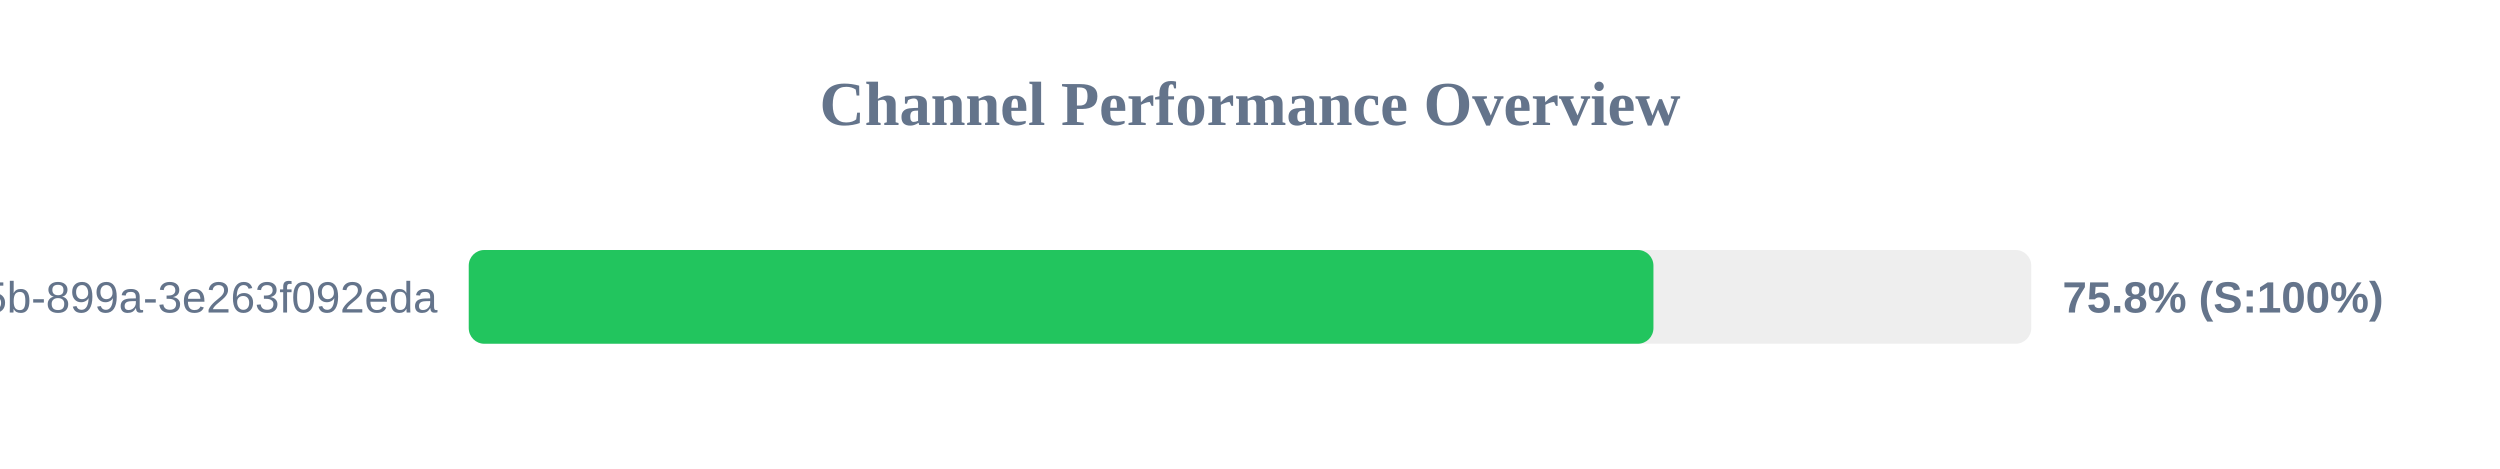
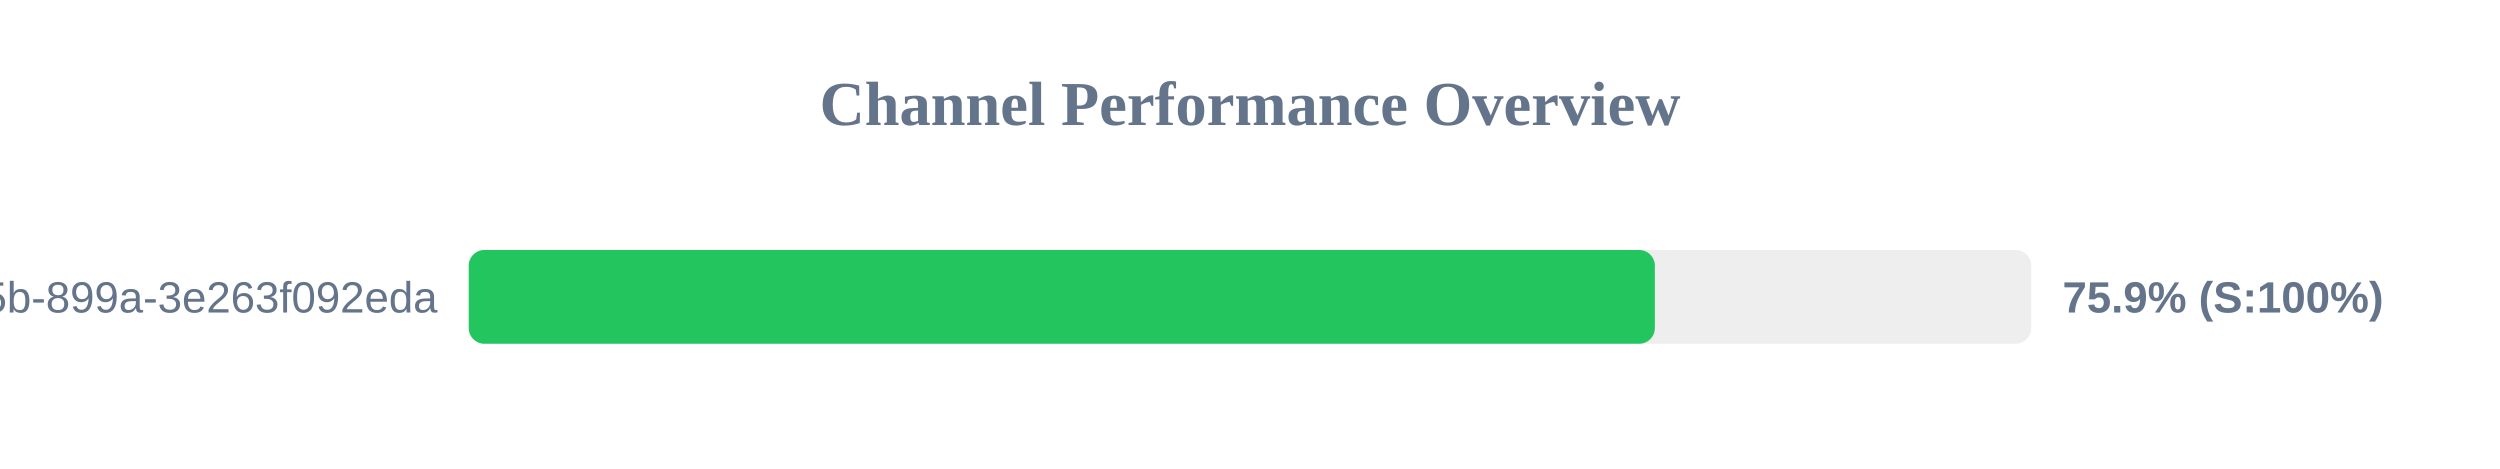
<svg xmlns="http://www.w3.org/2000/svg" width="800" height="150" version="1.1">
  <style>
        .row { font: 14px Arial; fill: #64748b; }
        .score { font: bold 14px Arial; fill: #64748b; }
    </style>
  <text x="400" y="40" text-anchor="middle" font-size="20px" font-weight="bold" fill="#64748b">Channel Performance Overview</text>
  <rect x="150" y="80" width="500" height="30" fill="#eee" rx="5" />
-   <rect x="150" y="80" width="379.1" height="30" fill="#22c55e" rx="5" />
+   <rect x="150" y="80" width="379.55" height="30" fill="#22c55e" rx="5" />
  <text x="140" y="100" text-anchor="end" class="row">?uuid=6bf726db-fb0b-405b-899a-3e263f092eda</text>
-   <text x="660" y="100" text-anchor="start" class="score">75.8% (S:100%)</text>
+   <text x="660" y="100" text-anchor="start" class="score">75.9% (S:100%)</text>
</svg>
